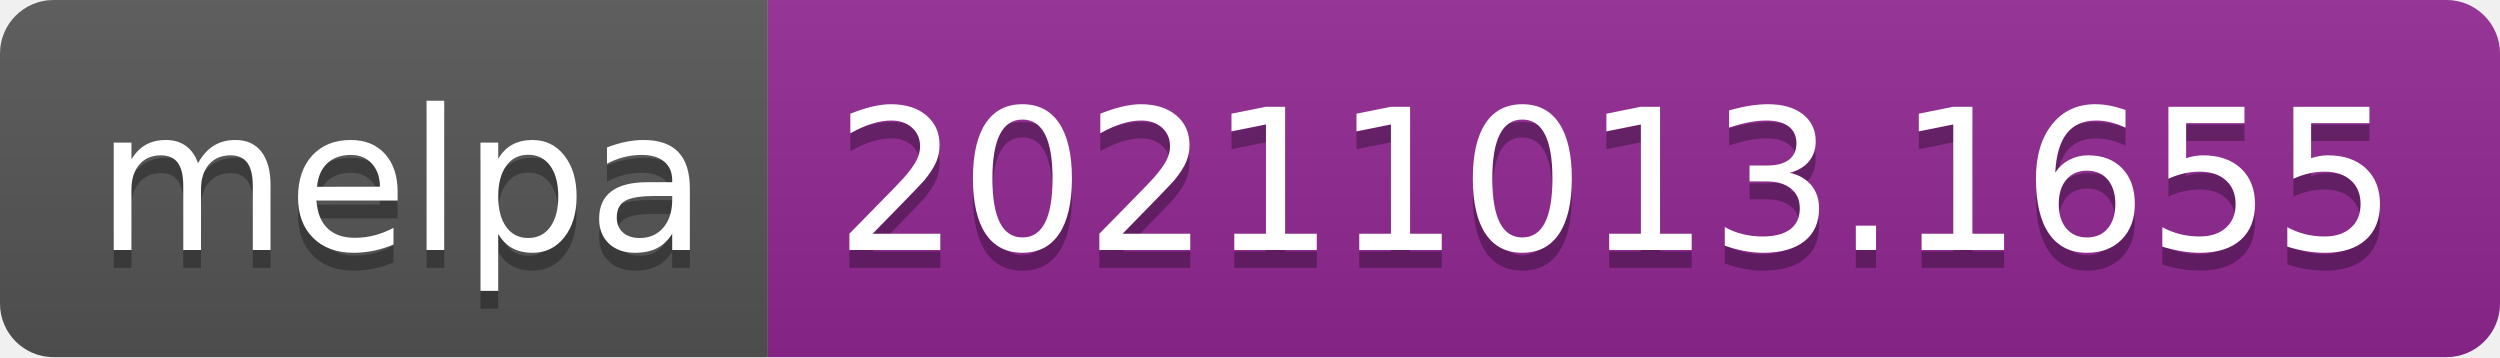
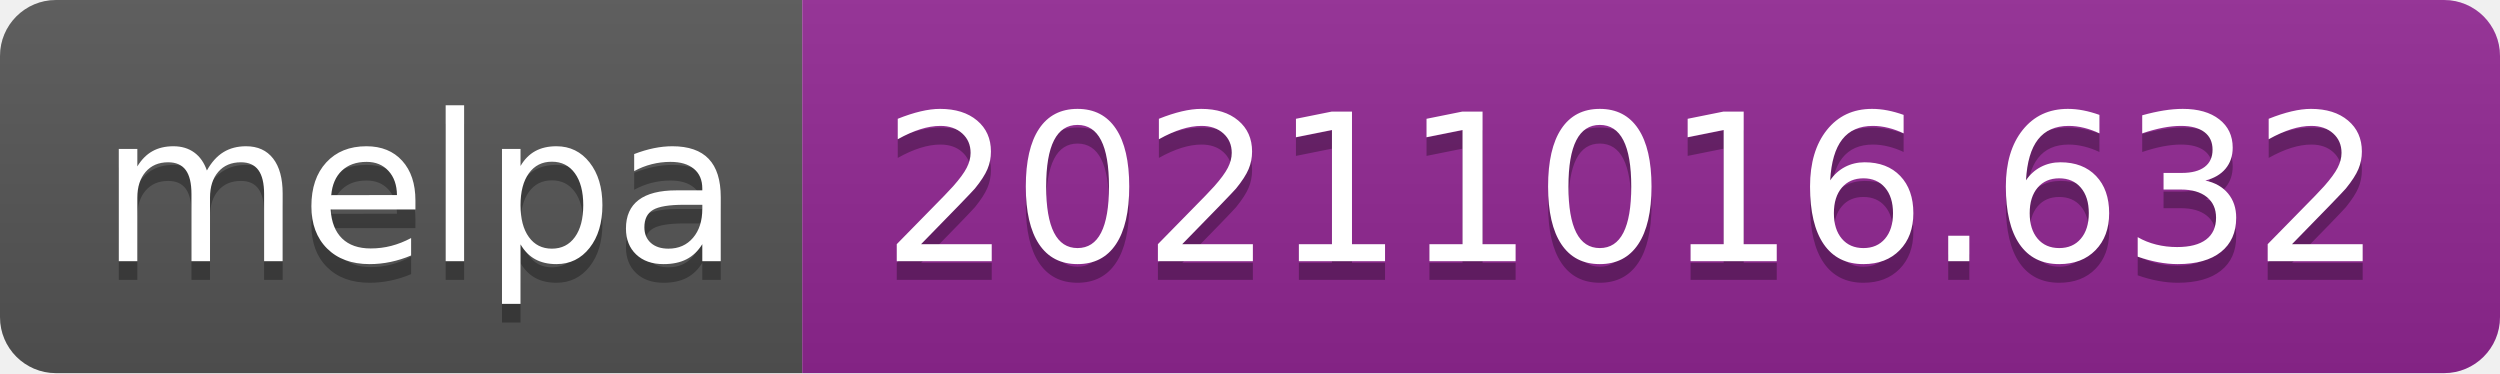
- <svg xmlns="http://www.w3.org/2000/svg" width="140" height="20" role="img" aria-label="melpa: 20211013.1655">
+ <svg xmlns="http://www.w3.org/2000/svg" width="134" height="20" role="img" aria-label="melpa: 20211016.632">
  <linearGradient id="s" x2="0" y2="100%">
    <stop offset="0" stop-color="#bbb" stop-opacity=".1" />
    <stop offset="1" stop-opacity=".1" />
  </linearGradient>
  <clipPath id="r">
-     <rect width="140" height="20" rx="3" fill="#fff" />
+     <rect width="134" height="20" rx="3" fill="#fff" />
  </clipPath>
  <g clip-path="url(#r)">
    <rect width="43" height="20" fill="#555" />
-     <rect x="43" width="97" height="20" fill="#922793" />
-     <rect width="140" height="20" fill="url(#s)" />
+     <rect x="43" width="91" height="20" fill="#922793" />
+     <rect width="134" height="20" fill="url(#s)" />
  </g>
  <g fill="#fff" text-anchor="middle" font-family="Verdana,Geneva,DejaVu Sans,sans-serif" text-rendering="geometricPrecision" font-size="110">
    <text aria-hidden="true" x="225" y="150" fill="#010101" fill-opacity=".3" transform="scale(.1)" textLength="330">melpa</text>
    <text x="225" y="140" transform="scale(.1)" fill="#fff" textLength="330">melpa</text>
-     <text aria-hidden="true" x="905" y="150" fill="#010101" fill-opacity=".3" transform="scale(.1)" textLength="870">20211013.1655</text>
-     <text x="905" y="140" transform="scale(.1)" fill="#fff" textLength="870">20211013.1655</text>
+     <text aria-hidden="true" x="875" y="150" fill="#010101" fill-opacity=".3" transform="scale(.1)" textLength="810">20211016.632</text>
+     <text x="875" y="140" transform="scale(.1)" fill="#fff" textLength="810">20211016.632</text>
  </g>
</svg>
